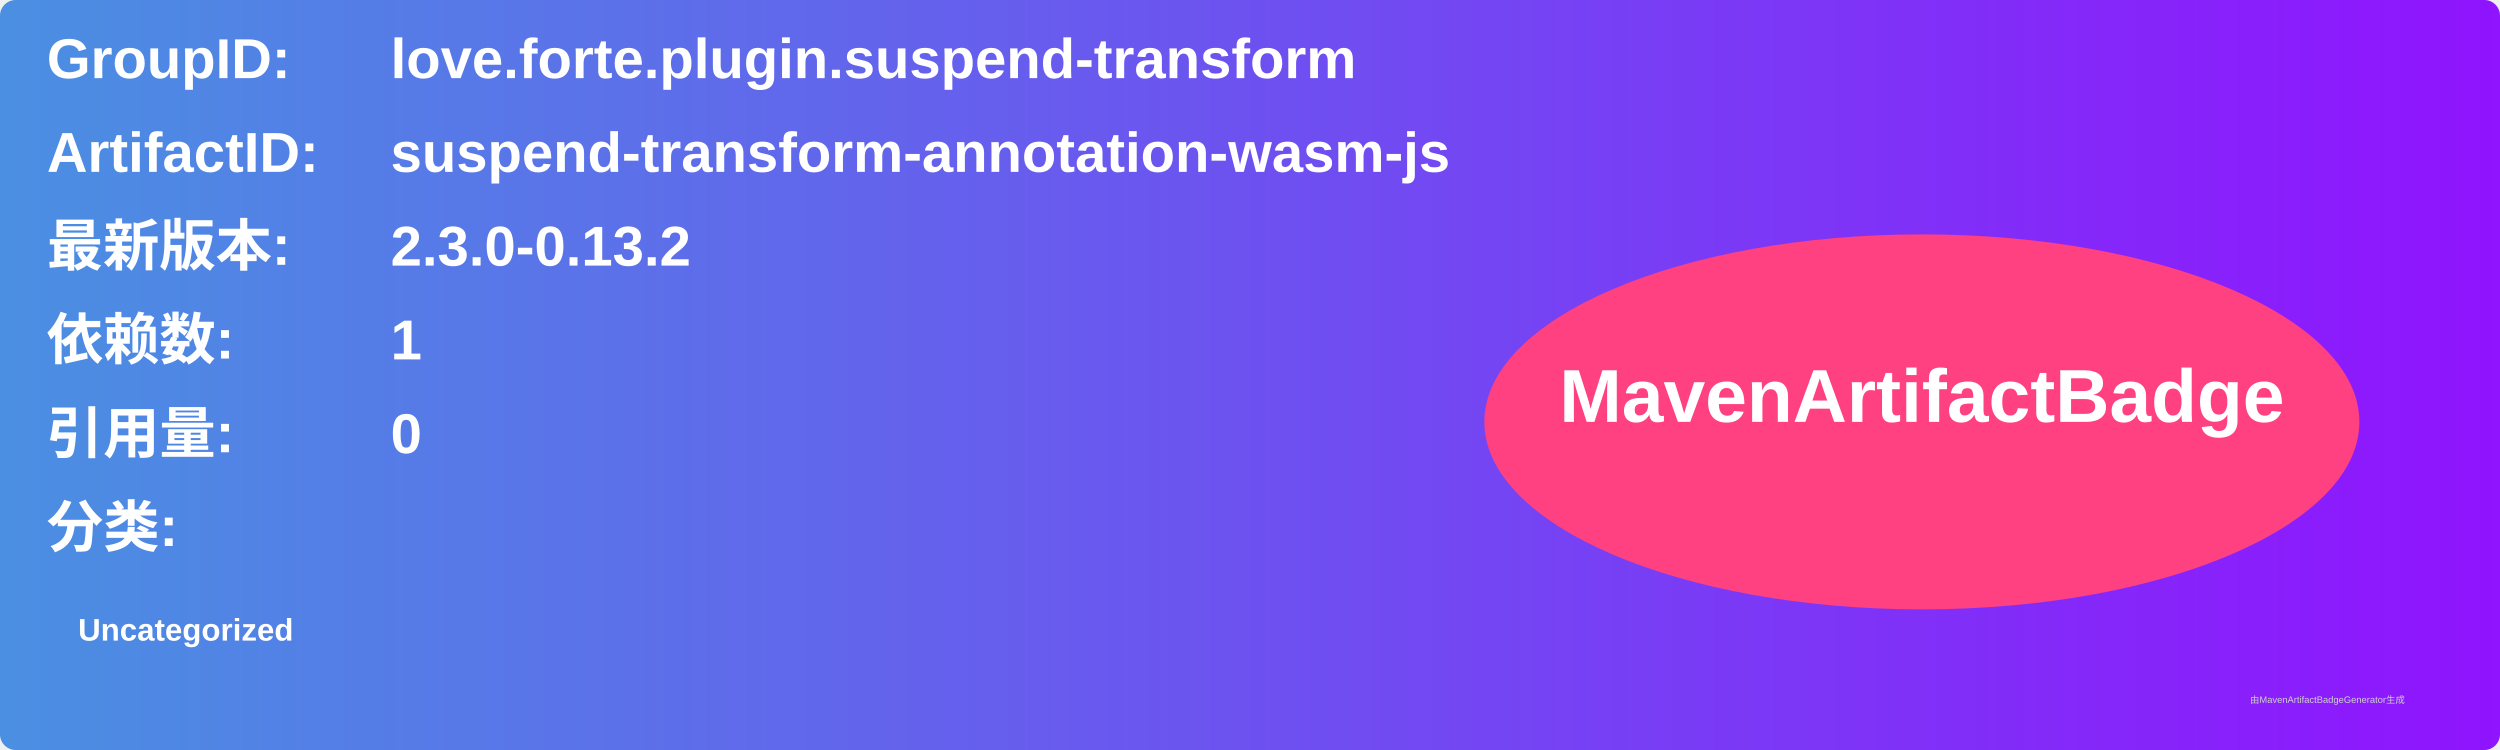
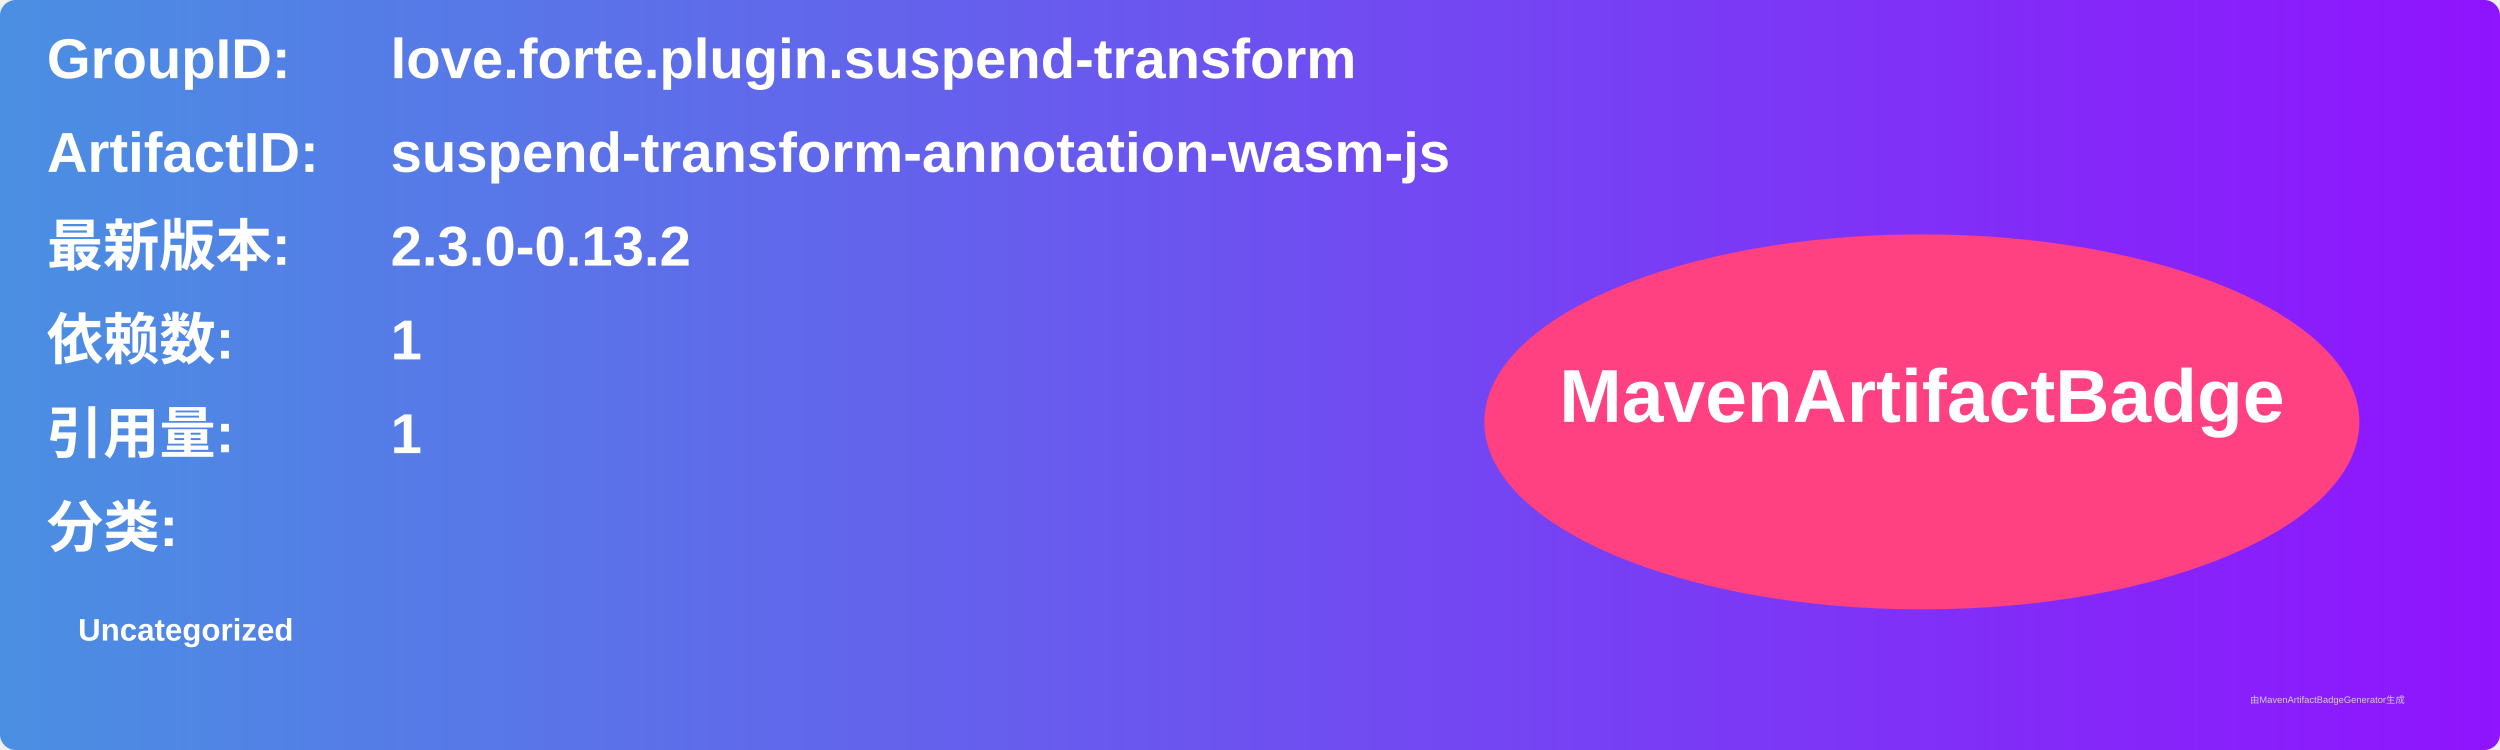
<svg xmlns="http://www.w3.org/2000/svg" width="800" height="240" viewBox="0 0 800 240">
  <linearGradient id="grad" x1="0%" y1="0%" x2="100%" y2="0%">
    <stop offset="0%" stop-color="#4a90e2" />
    <stop offset="100%" stop-color="#9013fe" />
  </linearGradient>
  <rect width="100%" height="100%" rx="5" ry="5" fill="url(#grad)" />
  <g transform="translate(15, 15)">
    <text x="0" y="10" font-family="Arial" font-size="18" fill="white" font-weight="bold" width="260">GroupID:</text>
    <text x="110" y="10" font-family="Arial" font-size="18" fill="white" font-weight="bold" width="460">love.forte.plugin.suspend-transform</text>
    <text x="0" y="40" font-family="Arial" font-size="18" fill="white" font-weight="bold" width="260">ArtifactID:</text>
    <text x="110" y="40" font-family="Arial" font-size="18" fill="white" font-weight="bold" width="460">suspend-transform-annotation-wasm-js</text>
    <text x="0" y="70" font-family="Arial" font-size="18" fill="white" font-weight="bold">最新版本:</text>
    <text x="110" y="70" font-family="Arial" font-size="18" fill="white" font-weight="bold">
      <tspan font-weight="bold">2.3.0-0.13.2</tspan>
    </text>
    <text x="0" y="100" font-family="Arial" font-size="18" fill="white" font-weight="bold">依赖数: </text>
    <text x="110" y="100" font-family="Arial" font-size="18" fill="white">
      <tspan font-weight="bold">1</tspan>
    </text>
    <text x="0" y="130" font-family="Arial" font-size="18" fill="white" font-weight="bold">引用量: </text>
    <text x="110" y="130" font-family="Arial" font-size="18" fill="white">
-       <tspan font-weight="bold">0</tspan>
+       <tspan font-weight="bold">1</tspan>
    </text>
    <text x="0" y="160" font-family="Arial" font-size="18" fill="white" font-weight="bold">分类:</text>
    <text x="10" y="190" font-family="Arial" font-size="10" fill="white">
      <tspan font-weight="bold">Uncategorized</tspan>
    </text>
    <ellipse cx="600" cy="120" rx="140" ry="60" fill="#ff4081" />
    <text x="600" y="120" text-anchor="middle" font-family="Arial" font-size="24" fill="white" font-weight="bold">MavenArtifactBadge</text>
  </g>
  <text x="720" y="225" font-family="Arial" font-size="3" fill="#d0d0d0">由MavenArtifactBadgeGenerator生成</text>
</svg>
